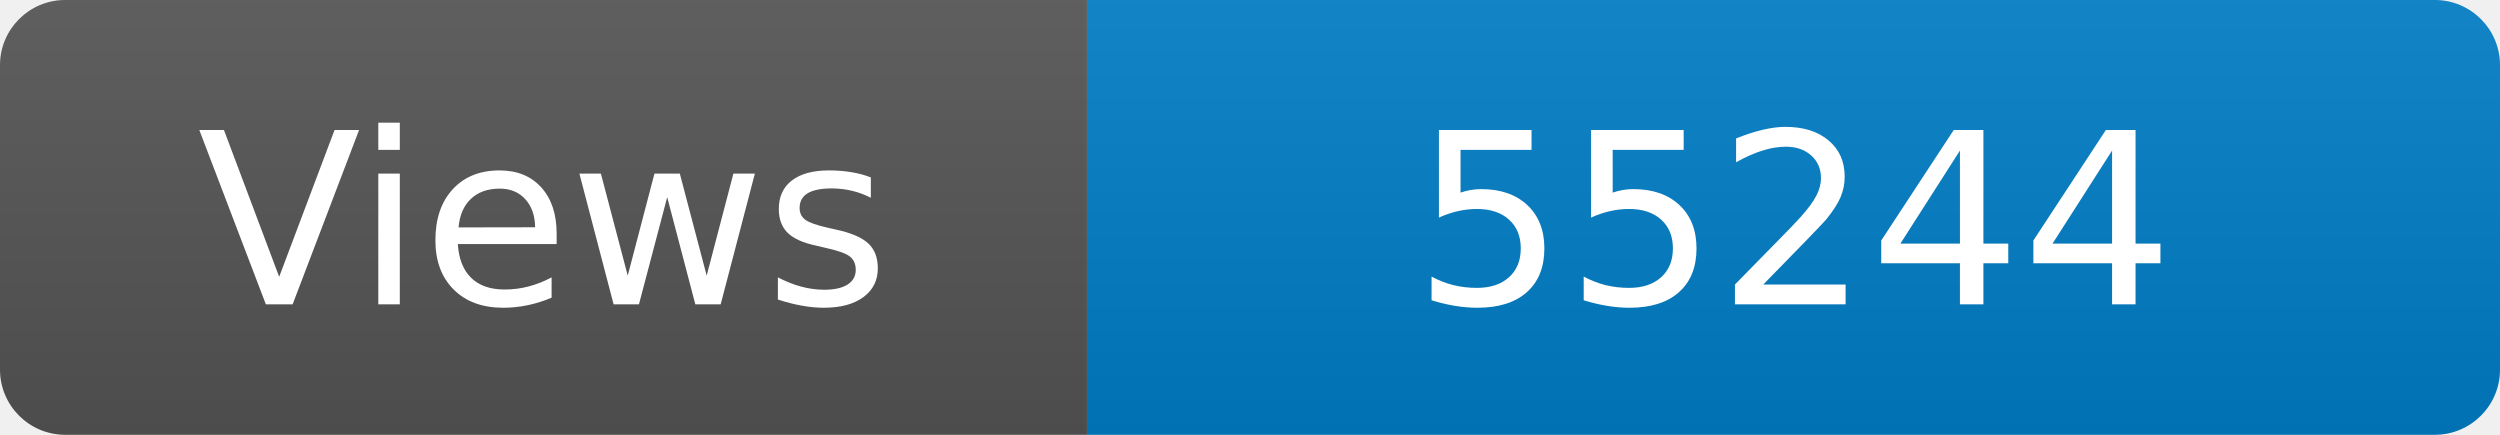
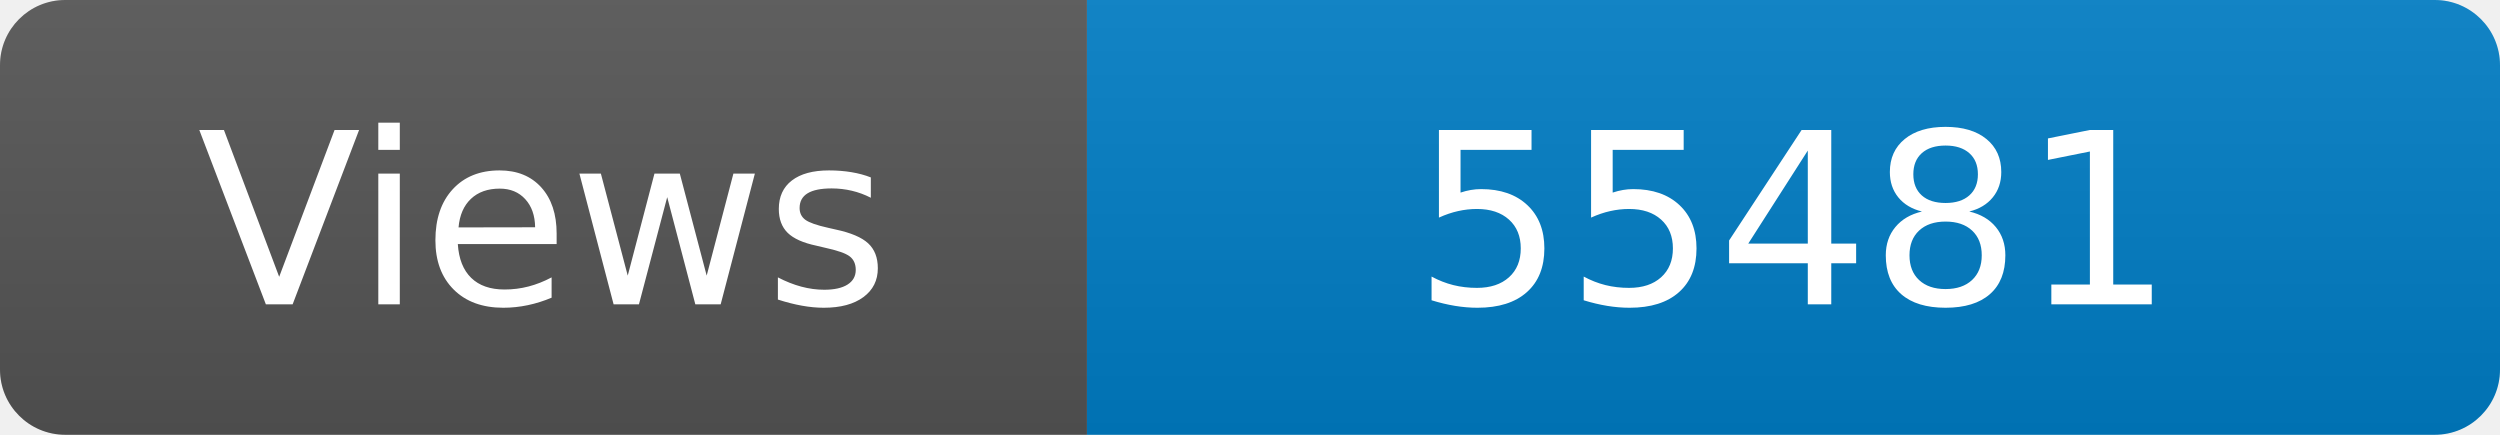
<svg xmlns="http://www.w3.org/2000/svg" width="115" height="20" role="img" aria-label="Maintained?: yes">
  <linearGradient id="s" x2="0" y2="100%">
    <stop offset="0" stop-color="#bbb" stop-opacity=".1" />
    <stop offset="1" stop-opacity=".1" />
  </linearGradient>
  <clipPath id="r">
    <rect width="115" height="20" rx="3" fill="#fff" />
  </clipPath>
  <g clip-path="url(#r)">
    <rect width="50" height="20" fill="#555" />
    <rect x="50" width="160" height="20" fill="#007ec6" />
    <rect width="115" height="20" fill="url(#s)" />
  </g>
  <g fill="#fff" text-anchor="middle" font-family="Verdana,Geneva,DejaVu Sans,sans-serif" font-size="110">
    <text x="250" y="140" transform="scale(.1)" fill="#fff">Views</text>
-     <text x="825" y="140" transform="scale(.1)" fill="#fff">55244</text>
+     <text x="825" y="140" transform="scale(.1)" fill="#fff">55481</text>
  </g>
</svg>
